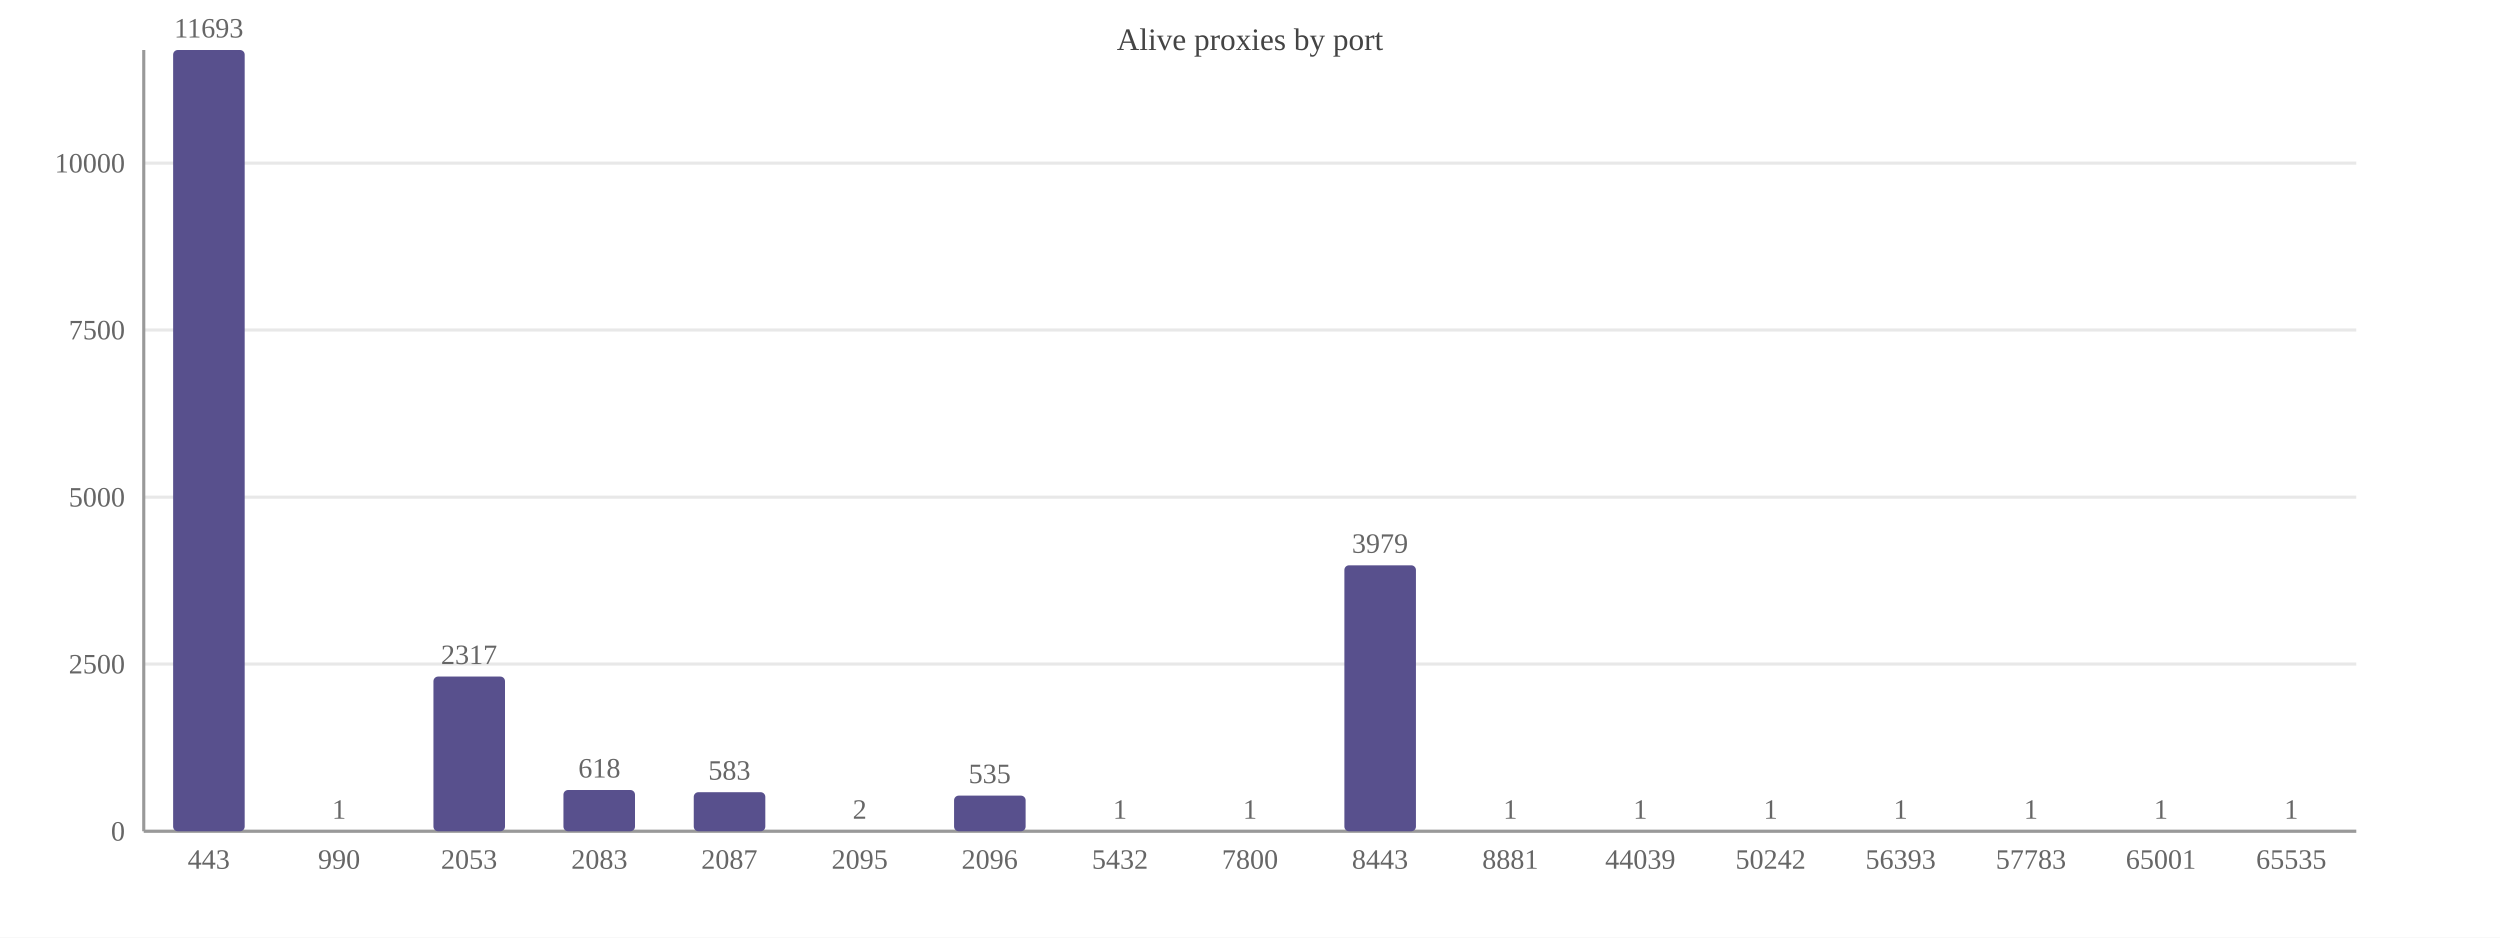
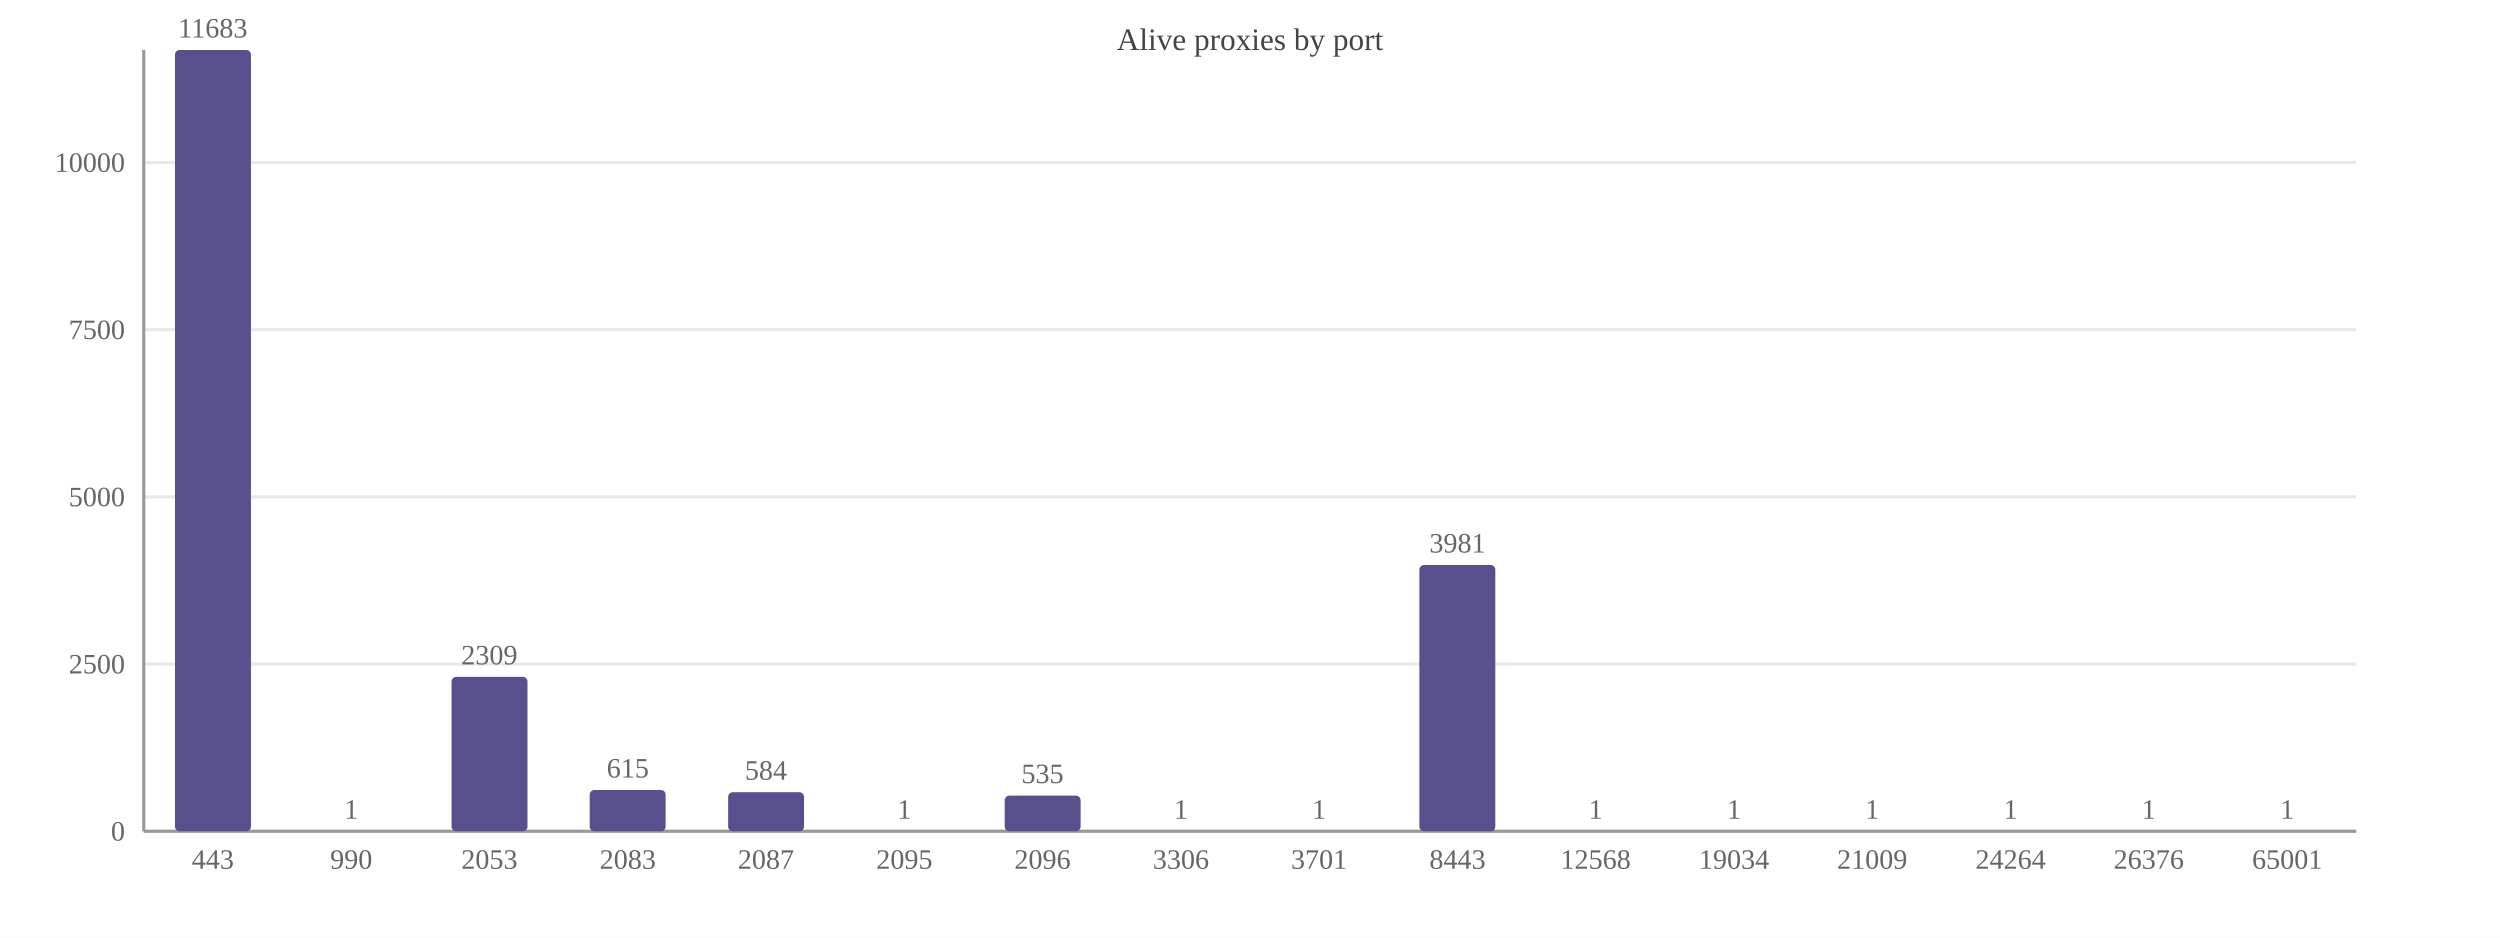
<svg xmlns="http://www.w3.org/2000/svg" width="800" height="300" viewBox="0 0 800 300">
  <rect width="800" height="300" fill="#ffffff" />
  <text x="400.0" y="16" font-size="10" text-anchor="middle" fill="#444">Alive proxies by port</text>
  <line x1="46" y1="266.0" x2="754" y2="266.0" stroke="#e8e8e8" />
  <text x="40" y="269.0" font-size="9" text-anchor="end" fill="#666">0</text>
  <line x1="46" y1="212.5" x2="754" y2="212.5" stroke="#e8e8e8" />
  <text x="40" y="215.5" font-size="9" text-anchor="end" fill="#666">2500</text>
-   <line x1="46" y1="159.1" x2="754" y2="159.1" stroke="#e8e8e8" />
-   <text x="40" y="162.1" font-size="9" text-anchor="end" fill="#666">5000</text>
-   <line x1="46" y1="105.6" x2="754" y2="105.6" stroke="#e8e8e8" />
-   <text x="40" y="108.6" font-size="9" text-anchor="end" fill="#666">7500</text>
-   <line x1="46" y1="52.2" x2="754" y2="52.2" stroke="#e8e8e8" />
-   <text x="40" y="55.2" font-size="9" text-anchor="end" fill="#666">10000</text>
+   <line x1="46" y1="159.0" x2="754" y2="159.0" stroke="#e8e8e8" />
+   <text x="40" y="162.0" font-size="9" text-anchor="end" fill="#666">5000</text>
+   <line x1="46" y1="105.5" x2="754" y2="105.5" stroke="#e8e8e8" />
+   <text x="40" y="108.5" font-size="9" text-anchor="end" fill="#666">7500</text>
+   <line x1="46" y1="52.0" x2="754" y2="52.0" stroke="#e8e8e8" />
+   <text x="40" y="55.0" font-size="9" text-anchor="end" fill="#666">10000</text>
  <line x1="46" y1="16" x2="46" y2="266" stroke="#999" />
  <line x1="46" y1="266" x2="754" y2="266" stroke="#999" />
-   <rect x="55.4" y="16.0" width="22.9" height="250.0" fill="#58508d" rx="1.5" />
-   <text x="66.8" y="12.0" font-size="9" text-anchor="middle" fill="#666">11693</text>
-   <text x="66.8" y="278" font-size="9" text-anchor="middle" fill="#666">443</text>
-   <rect x="97.0" y="266.0" width="22.9" height="0.0" fill="#58508d" rx="1.5" />
-   <text x="108.5" y="262.0" font-size="9" text-anchor="middle" fill="#666">1</text>
-   <text x="108.5" y="278" font-size="9" text-anchor="middle" fill="#666">990</text>
-   <rect x="138.7" y="216.5" width="22.9" height="49.5" fill="#58508d" rx="1.5" />
-   <text x="150.1" y="212.5" font-size="9" text-anchor="middle" fill="#666">2317</text>
-   <text x="150.1" y="278" font-size="9" text-anchor="middle" fill="#666">2053</text>
-   <rect x="180.3" y="252.8" width="22.9" height="13.2" fill="#58508d" rx="1.5" />
-   <text x="191.8" y="248.8" font-size="9" text-anchor="middle" fill="#666">618</text>
-   <text x="191.8" y="278" font-size="9" text-anchor="middle" fill="#666">2083</text>
-   <rect x="222.0" y="253.5" width="22.9" height="12.5" fill="#58508d" rx="1.5" />
-   <text x="233.4" y="249.5" font-size="9" text-anchor="middle" fill="#666">583</text>
-   <text x="233.4" y="278" font-size="9" text-anchor="middle" fill="#666">2087</text>
-   <rect x="263.6" y="266.0" width="22.9" height="0.0" fill="#58508d" rx="1.5" />
-   <text x="275.1" y="262.0" font-size="9" text-anchor="middle" fill="#666">2</text>
-   <text x="275.1" y="278" font-size="9" text-anchor="middle" fill="#666">2095</text>
-   <rect x="305.3" y="254.6" width="22.9" height="11.4" fill="#58508d" rx="1.5" />
-   <text x="316.7" y="250.6" font-size="9" text-anchor="middle" fill="#666">535</text>
-   <text x="316.7" y="278" font-size="9" text-anchor="middle" fill="#666">2096</text>
-   <rect x="346.9" y="266.0" width="22.9" height="0.0" fill="#58508d" rx="1.5" />
-   <text x="358.4" y="262.0" font-size="9" text-anchor="middle" fill="#666">1</text>
-   <text x="358.4" y="278" font-size="9" text-anchor="middle" fill="#666">5432</text>
-   <rect x="388.5" y="266.0" width="22.9" height="0.0" fill="#58508d" rx="1.5" />
-   <text x="400.0" y="262.0" font-size="9" text-anchor="middle" fill="#666">1</text>
-   <text x="400.0" y="278" font-size="9" text-anchor="middle" fill="#666">7800</text>
-   <rect x="430.2" y="180.9" width="22.9" height="85.1" fill="#58508d" rx="1.5" />
-   <text x="441.6" y="176.9" font-size="9" text-anchor="middle" fill="#666">3979</text>
-   <text x="441.6" y="278" font-size="9" text-anchor="middle" fill="#666">8443</text>
-   <rect x="471.8" y="266.0" width="22.9" height="0.0" fill="#58508d" rx="1.5" />
-   <text x="483.3" y="262.0" font-size="9" text-anchor="middle" fill="#666">1</text>
-   <text x="483.3" y="278" font-size="9" text-anchor="middle" fill="#666">8881</text>
-   <rect x="513.5" y="266.0" width="22.9" height="0.0" fill="#58508d" rx="1.5" />
-   <text x="524.9" y="262.0" font-size="9" text-anchor="middle" fill="#666">1</text>
-   <text x="524.9" y="278" font-size="9" text-anchor="middle" fill="#666">44039</text>
-   <rect x="555.1" y="266.0" width="22.9" height="0.0" fill="#58508d" rx="1.5" />
-   <text x="566.6" y="262.0" font-size="9" text-anchor="middle" fill="#666">1</text>
-   <text x="566.6" y="278" font-size="9" text-anchor="middle" fill="#666">50242</text>
-   <rect x="596.8" y="266.0" width="22.9" height="0.0" fill="#58508d" rx="1.5" />
-   <text x="608.2" y="262.0" font-size="9" text-anchor="middle" fill="#666">1</text>
-   <text x="608.2" y="278" font-size="9" text-anchor="middle" fill="#666">56393</text>
-   <rect x="638.4" y="266.0" width="22.9" height="0.0" fill="#58508d" rx="1.5" />
-   <text x="649.9" y="262.0" font-size="9" text-anchor="middle" fill="#666">1</text>
-   <text x="649.9" y="278" font-size="9" text-anchor="middle" fill="#666">57783</text>
-   <rect x="680.1" y="266.0" width="22.9" height="0.0" fill="#58508d" rx="1.5" />
-   <text x="691.5" y="262.0" font-size="9" text-anchor="middle" fill="#666">1</text>
-   <text x="691.5" y="278" font-size="9" text-anchor="middle" fill="#666">65001</text>
-   <rect x="721.7" y="266.0" width="22.9" height="0.0" fill="#58508d" rx="1.5" />
-   <text x="733.2" y="262.0" font-size="9" text-anchor="middle" fill="#666">1</text>
-   <text x="733.2" y="278" font-size="9" text-anchor="middle" fill="#666">65535</text>
+   <rect x="56.0" y="16.0" width="24.3" height="250.0" fill="#58508d" rx="1.5" />
+   <text x="68.1" y="12.0" font-size="9" text-anchor="middle" fill="#666">11683</text>
+   <text x="68.1" y="278" font-size="9" text-anchor="middle" fill="#666">443</text>
+   <rect x="100.2" y="266.0" width="24.3" height="0.0" fill="#58508d" rx="1.5" />
+   <text x="112.4" y="262.0" font-size="9" text-anchor="middle" fill="#666">1</text>
+   <text x="112.4" y="278" font-size="9" text-anchor="middle" fill="#666">990</text>
+   <rect x="144.5" y="216.6" width="24.3" height="49.4" fill="#58508d" rx="1.5" />
+   <text x="156.6" y="212.6" font-size="9" text-anchor="middle" fill="#666">2309</text>
+   <text x="156.6" y="278" font-size="9" text-anchor="middle" fill="#666">2053</text>
+   <rect x="188.7" y="252.8" width="24.3" height="13.2" fill="#58508d" rx="1.5" />
+   <text x="200.9" y="248.8" font-size="9" text-anchor="middle" fill="#666">615</text>
+   <text x="200.9" y="278" font-size="9" text-anchor="middle" fill="#666">2083</text>
+   <rect x="233.0" y="253.5" width="24.3" height="12.5" fill="#58508d" rx="1.5" />
+   <text x="245.1" y="249.5" font-size="9" text-anchor="middle" fill="#666">584</text>
+   <text x="245.1" y="278" font-size="9" text-anchor="middle" fill="#666">2087</text>
+   <rect x="277.2" y="266.0" width="24.3" height="0.0" fill="#58508d" rx="1.5" />
+   <text x="289.4" y="262.0" font-size="9" text-anchor="middle" fill="#666">1</text>
+   <text x="289.4" y="278" font-size="9" text-anchor="middle" fill="#666">2095</text>
+   <rect x="321.5" y="254.6" width="24.3" height="11.4" fill="#58508d" rx="1.5" />
+   <text x="333.6" y="250.6" font-size="9" text-anchor="middle" fill="#666">535</text>
+   <text x="333.6" y="278" font-size="9" text-anchor="middle" fill="#666">2096</text>
+   <rect x="365.7" y="266.0" width="24.3" height="0.0" fill="#58508d" rx="1.5" />
+   <text x="377.9" y="262.0" font-size="9" text-anchor="middle" fill="#666">1</text>
+   <text x="377.9" y="278" font-size="9" text-anchor="middle" fill="#666">3306</text>
+   <rect x="410.0" y="266.0" width="24.3" height="0.0" fill="#58508d" rx="1.5" />
+   <text x="422.1" y="262.0" font-size="9" text-anchor="middle" fill="#666">1</text>
+   <text x="422.1" y="278" font-size="9" text-anchor="middle" fill="#666">3701</text>
+   <rect x="454.2" y="180.8" width="24.3" height="85.2" fill="#58508d" rx="1.5" />
+   <text x="466.4" y="176.8" font-size="9" text-anchor="middle" fill="#666">3981</text>
+   <text x="466.4" y="278" font-size="9" text-anchor="middle" fill="#666">8443</text>
+   <rect x="498.5" y="266.0" width="24.3" height="0.0" fill="#58508d" rx="1.5" />
+   <text x="510.6" y="262.0" font-size="9" text-anchor="middle" fill="#666">1</text>
+   <text x="510.6" y="278" font-size="9" text-anchor="middle" fill="#666">12568</text>
+   <rect x="542.7" y="266.0" width="24.3" height="0.0" fill="#58508d" rx="1.5" />
+   <text x="554.9" y="262.0" font-size="9" text-anchor="middle" fill="#666">1</text>
+   <text x="554.9" y="278" font-size="9" text-anchor="middle" fill="#666">19034</text>
+   <rect x="587.0" y="266.0" width="24.3" height="0.0" fill="#58508d" rx="1.5" />
+   <text x="599.1" y="262.0" font-size="9" text-anchor="middle" fill="#666">1</text>
+   <text x="599.1" y="278" font-size="9" text-anchor="middle" fill="#666">21009</text>
+   <rect x="631.2" y="266.0" width="24.3" height="0.0" fill="#58508d" rx="1.5" />
+   <text x="643.4" y="262.0" font-size="9" text-anchor="middle" fill="#666">1</text>
+   <text x="643.4" y="278" font-size="9" text-anchor="middle" fill="#666">24264</text>
+   <rect x="675.5" y="266.0" width="24.3" height="0.0" fill="#58508d" rx="1.5" />
+   <text x="687.6" y="262.0" font-size="9" text-anchor="middle" fill="#666">1</text>
+   <text x="687.6" y="278" font-size="9" text-anchor="middle" fill="#666">26376</text>
+   <rect x="719.7" y="266.0" width="24.3" height="0.0" fill="#58508d" rx="1.5" />
+   <text x="731.9" y="262.0" font-size="9" text-anchor="middle" fill="#666">1</text>
+   <text x="731.9" y="278" font-size="9" text-anchor="middle" fill="#666">65001</text>
</svg>
